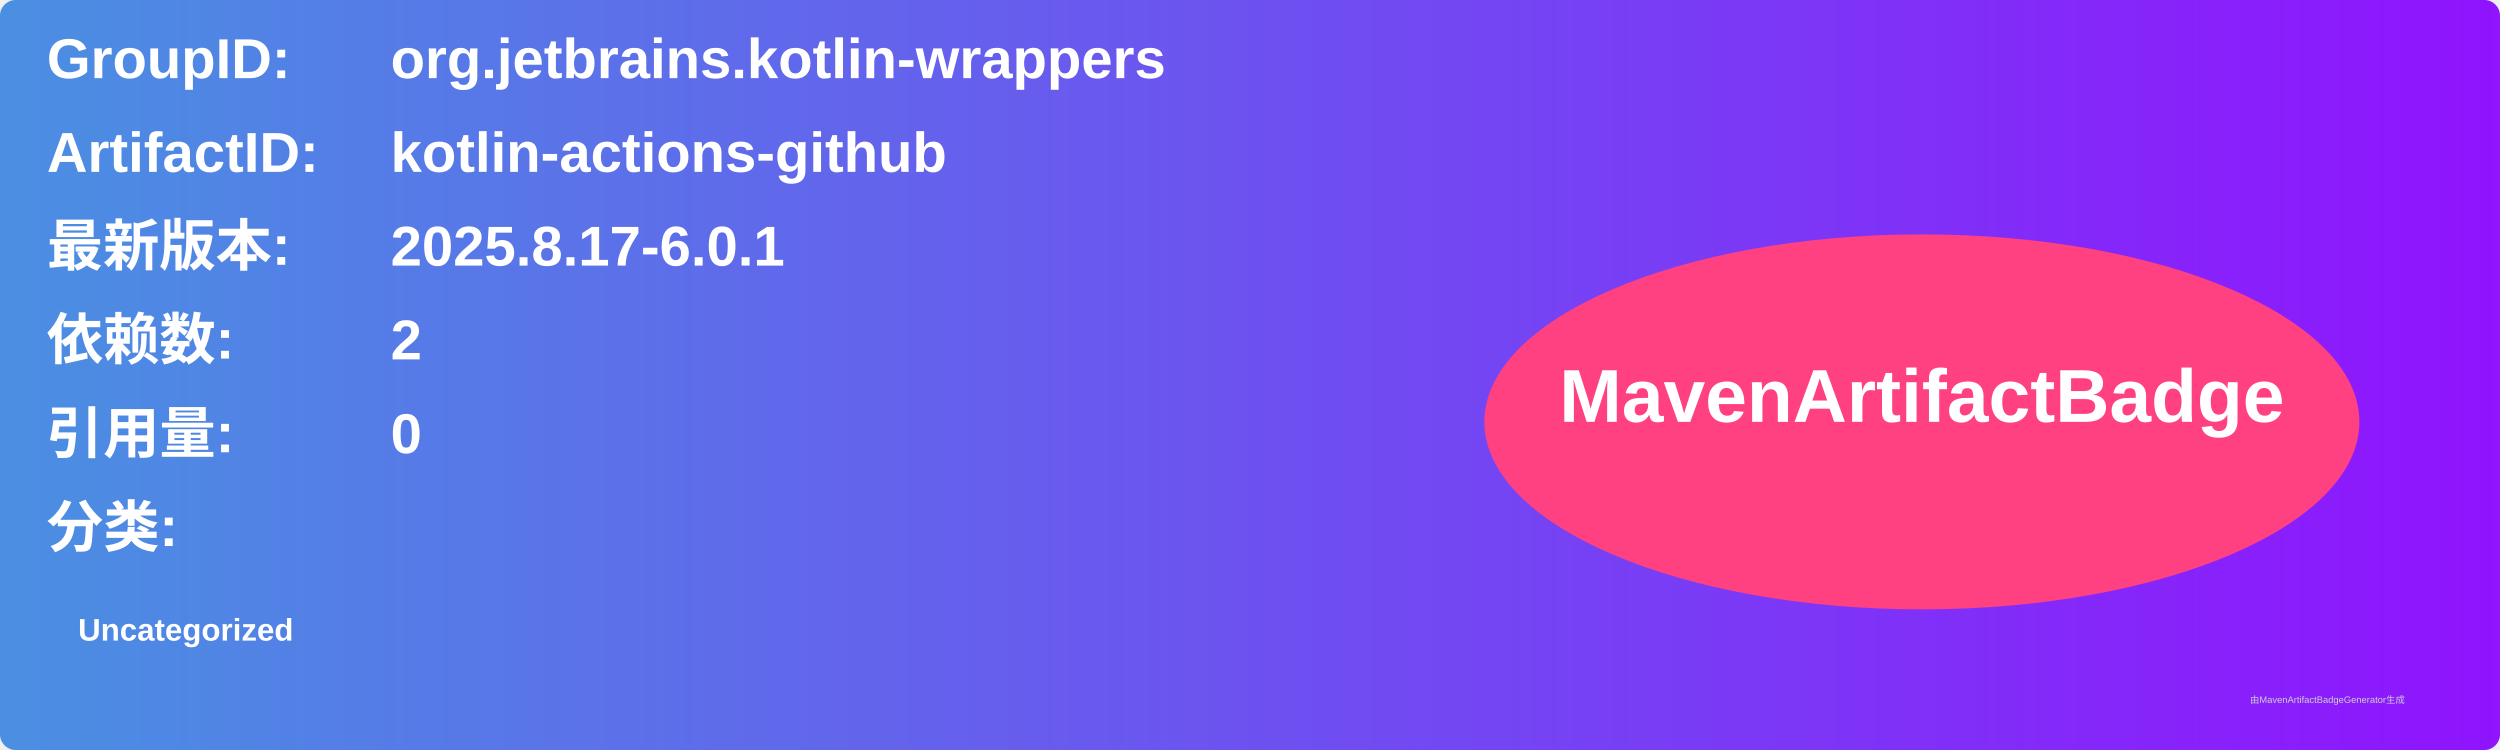
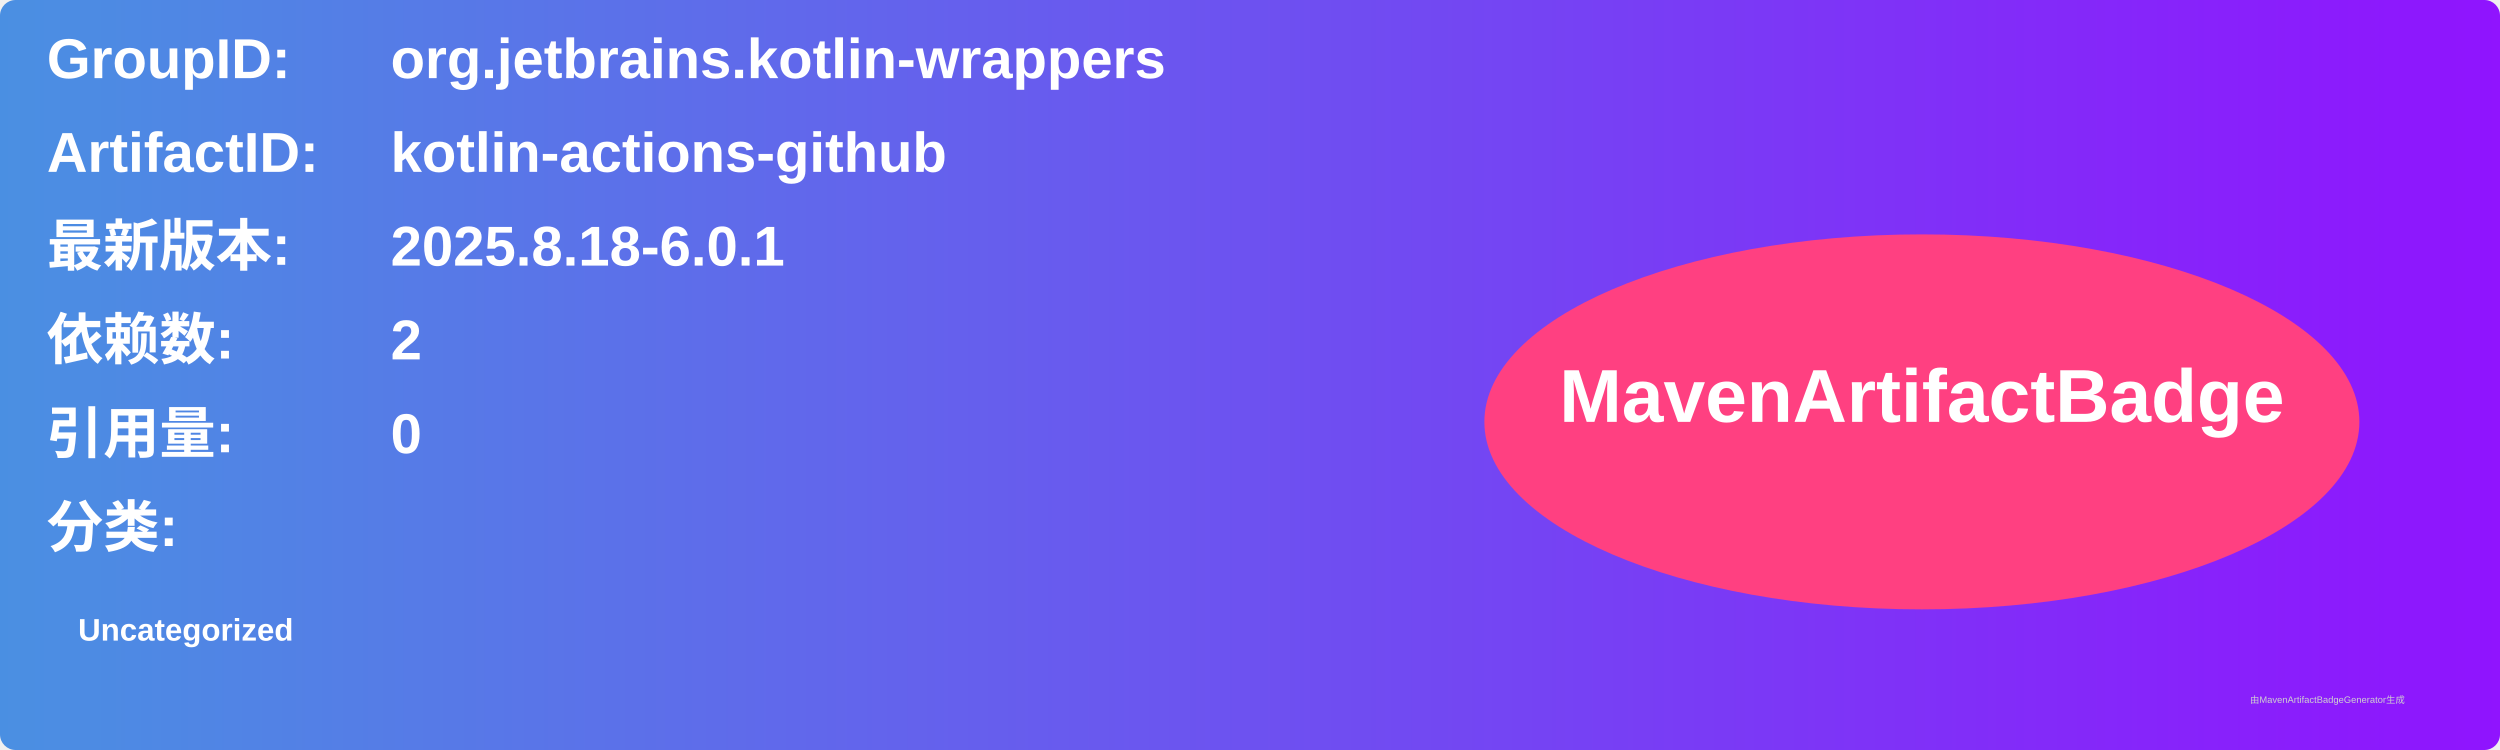
<svg xmlns="http://www.w3.org/2000/svg" width="800" height="240" viewBox="0 0 800 240">
  <linearGradient id="grad" x1="0%" y1="0%" x2="100%" y2="0%">
    <stop offset="0%" stop-color="#4a90e2" />
    <stop offset="100%" stop-color="#9013fe" />
  </linearGradient>
  <rect width="100%" height="100%" rx="5" ry="5" fill="url(#grad)" />
  <g transform="translate(15, 15)">
    <text x="0" y="10" font-family="Arial" font-size="18" fill="white" font-weight="bold" width="260">GroupID:</text>
    <text x="110" y="10" font-family="Arial" font-size="18" fill="white" font-weight="bold" width="460">org.jetbrains.kotlin-wrappers</text>
    <text x="0" y="40" font-family="Arial" font-size="18" fill="white" font-weight="bold" width="260">ArtifactID:</text>
    <text x="110" y="40" font-family="Arial" font-size="18" fill="white" font-weight="bold" width="460">kotlin-actions-github</text>
    <text x="0" y="70" font-family="Arial" font-size="18" fill="white" font-weight="bold">最新版本:</text>
    <text x="110" y="70" font-family="Arial" font-size="18" fill="white" font-weight="bold">
-       <tspan font-weight="bold">2025.8.17-6.0.1</tspan>
+       <tspan font-weight="bold">2025.8.18-6.0.1</tspan>
    </text>
    <text x="0" y="100" font-family="Arial" font-size="18" fill="white" font-weight="bold">依赖数: </text>
    <text x="110" y="100" font-family="Arial" font-size="18" fill="white">
      <tspan font-weight="bold">2</tspan>
    </text>
    <text x="0" y="130" font-family="Arial" font-size="18" fill="white" font-weight="bold">引用量: </text>
    <text x="110" y="130" font-family="Arial" font-size="18" fill="white">
      <tspan font-weight="bold">0</tspan>
    </text>
    <text x="0" y="160" font-family="Arial" font-size="18" fill="white" font-weight="bold">分类:</text>
    <text x="10" y="190" font-family="Arial" font-size="10" fill="white">
      <tspan font-weight="bold">Uncategorized</tspan>
    </text>
    <ellipse cx="600" cy="120" rx="140" ry="60" fill="#ff4081" />
    <text x="600" y="120" text-anchor="middle" font-family="Arial" font-size="24" fill="white" font-weight="bold">MavenArtifactBadge</text>
  </g>
  <text x="720" y="225" font-family="Arial" font-size="3" fill="#d0d0d0">由MavenArtifactBadgeGenerator生成</text>
</svg>
